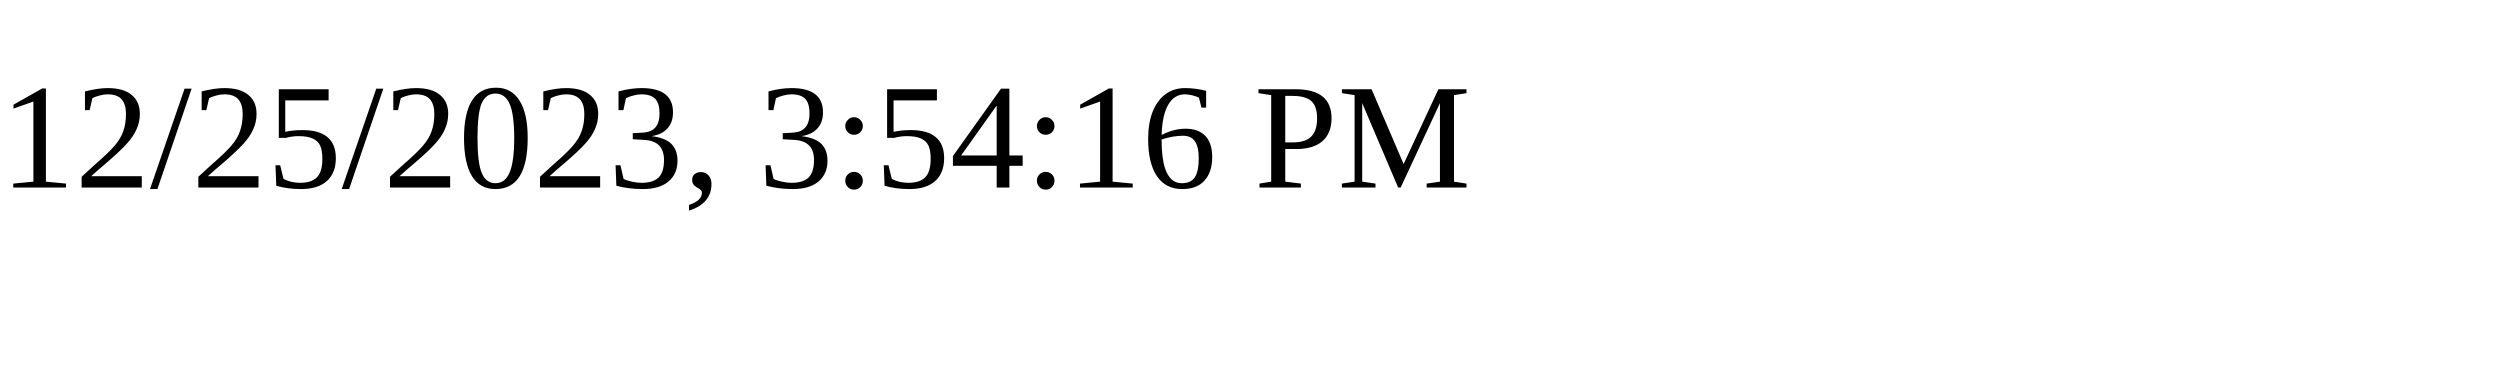
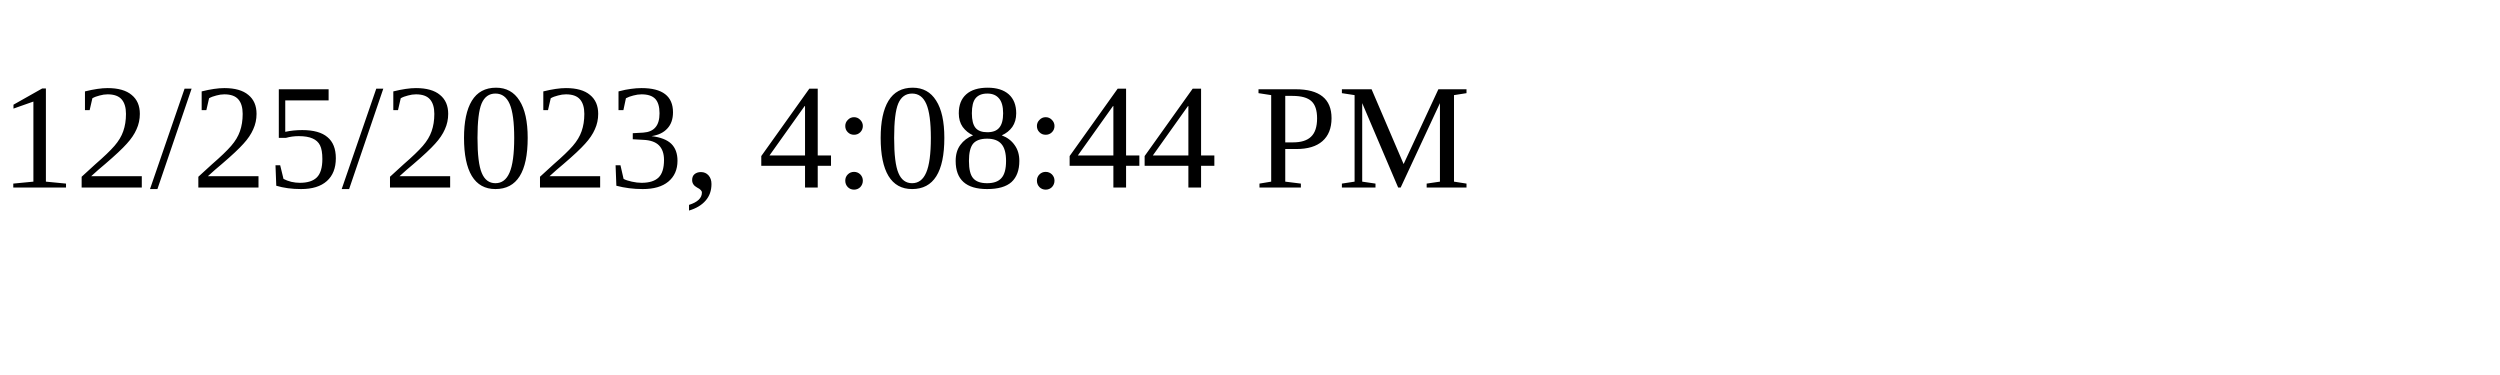
<svg xmlns="http://www.w3.org/2000/svg" height="30" width="200">
-   <text x="0" y="15">12/25/2023, 3:54:16 PM</text>
+   <text x="0" y="15">12/25/2023, 4:08:44 PM</text>
</svg>
